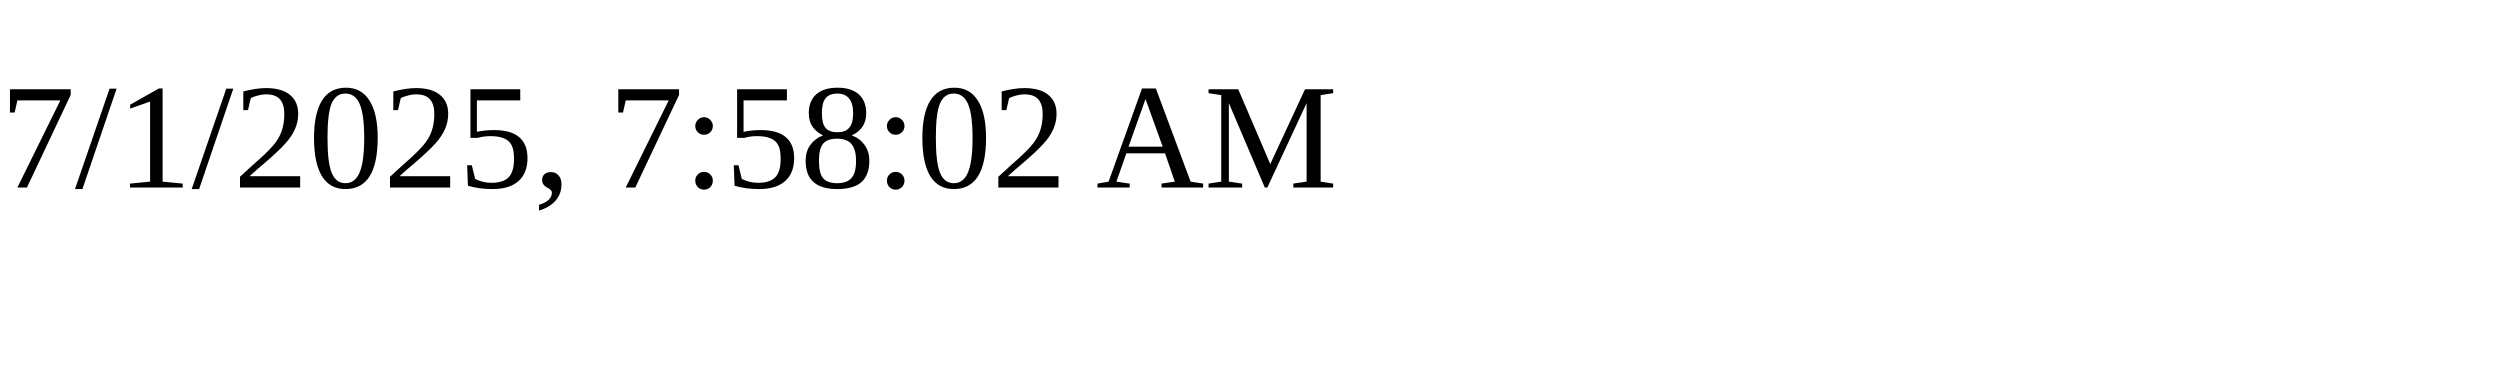
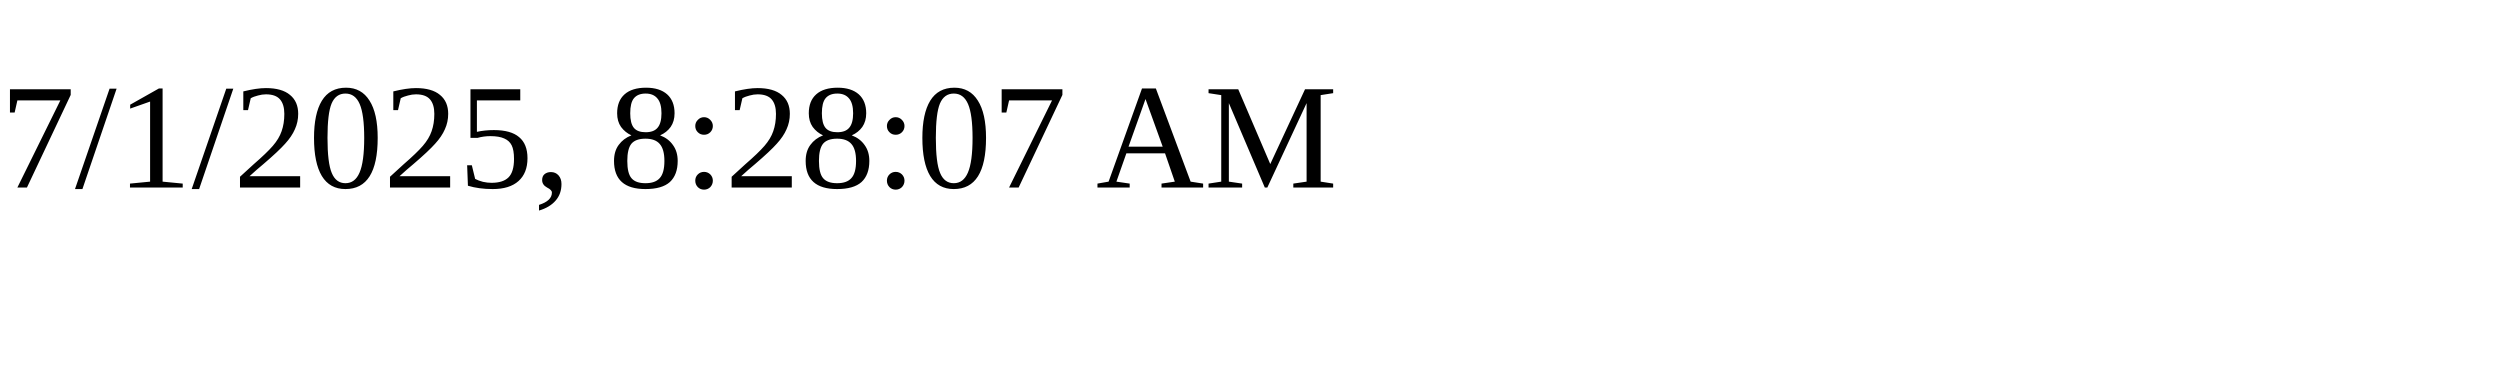
<svg xmlns="http://www.w3.org/2000/svg" height="30" width="200">
-   <text x="0" y="15">7/1/2025, 7:58:02 AM</text>
+   <text x="0" y="15">7/1/2025, 8:28:07 AM</text>
</svg>
